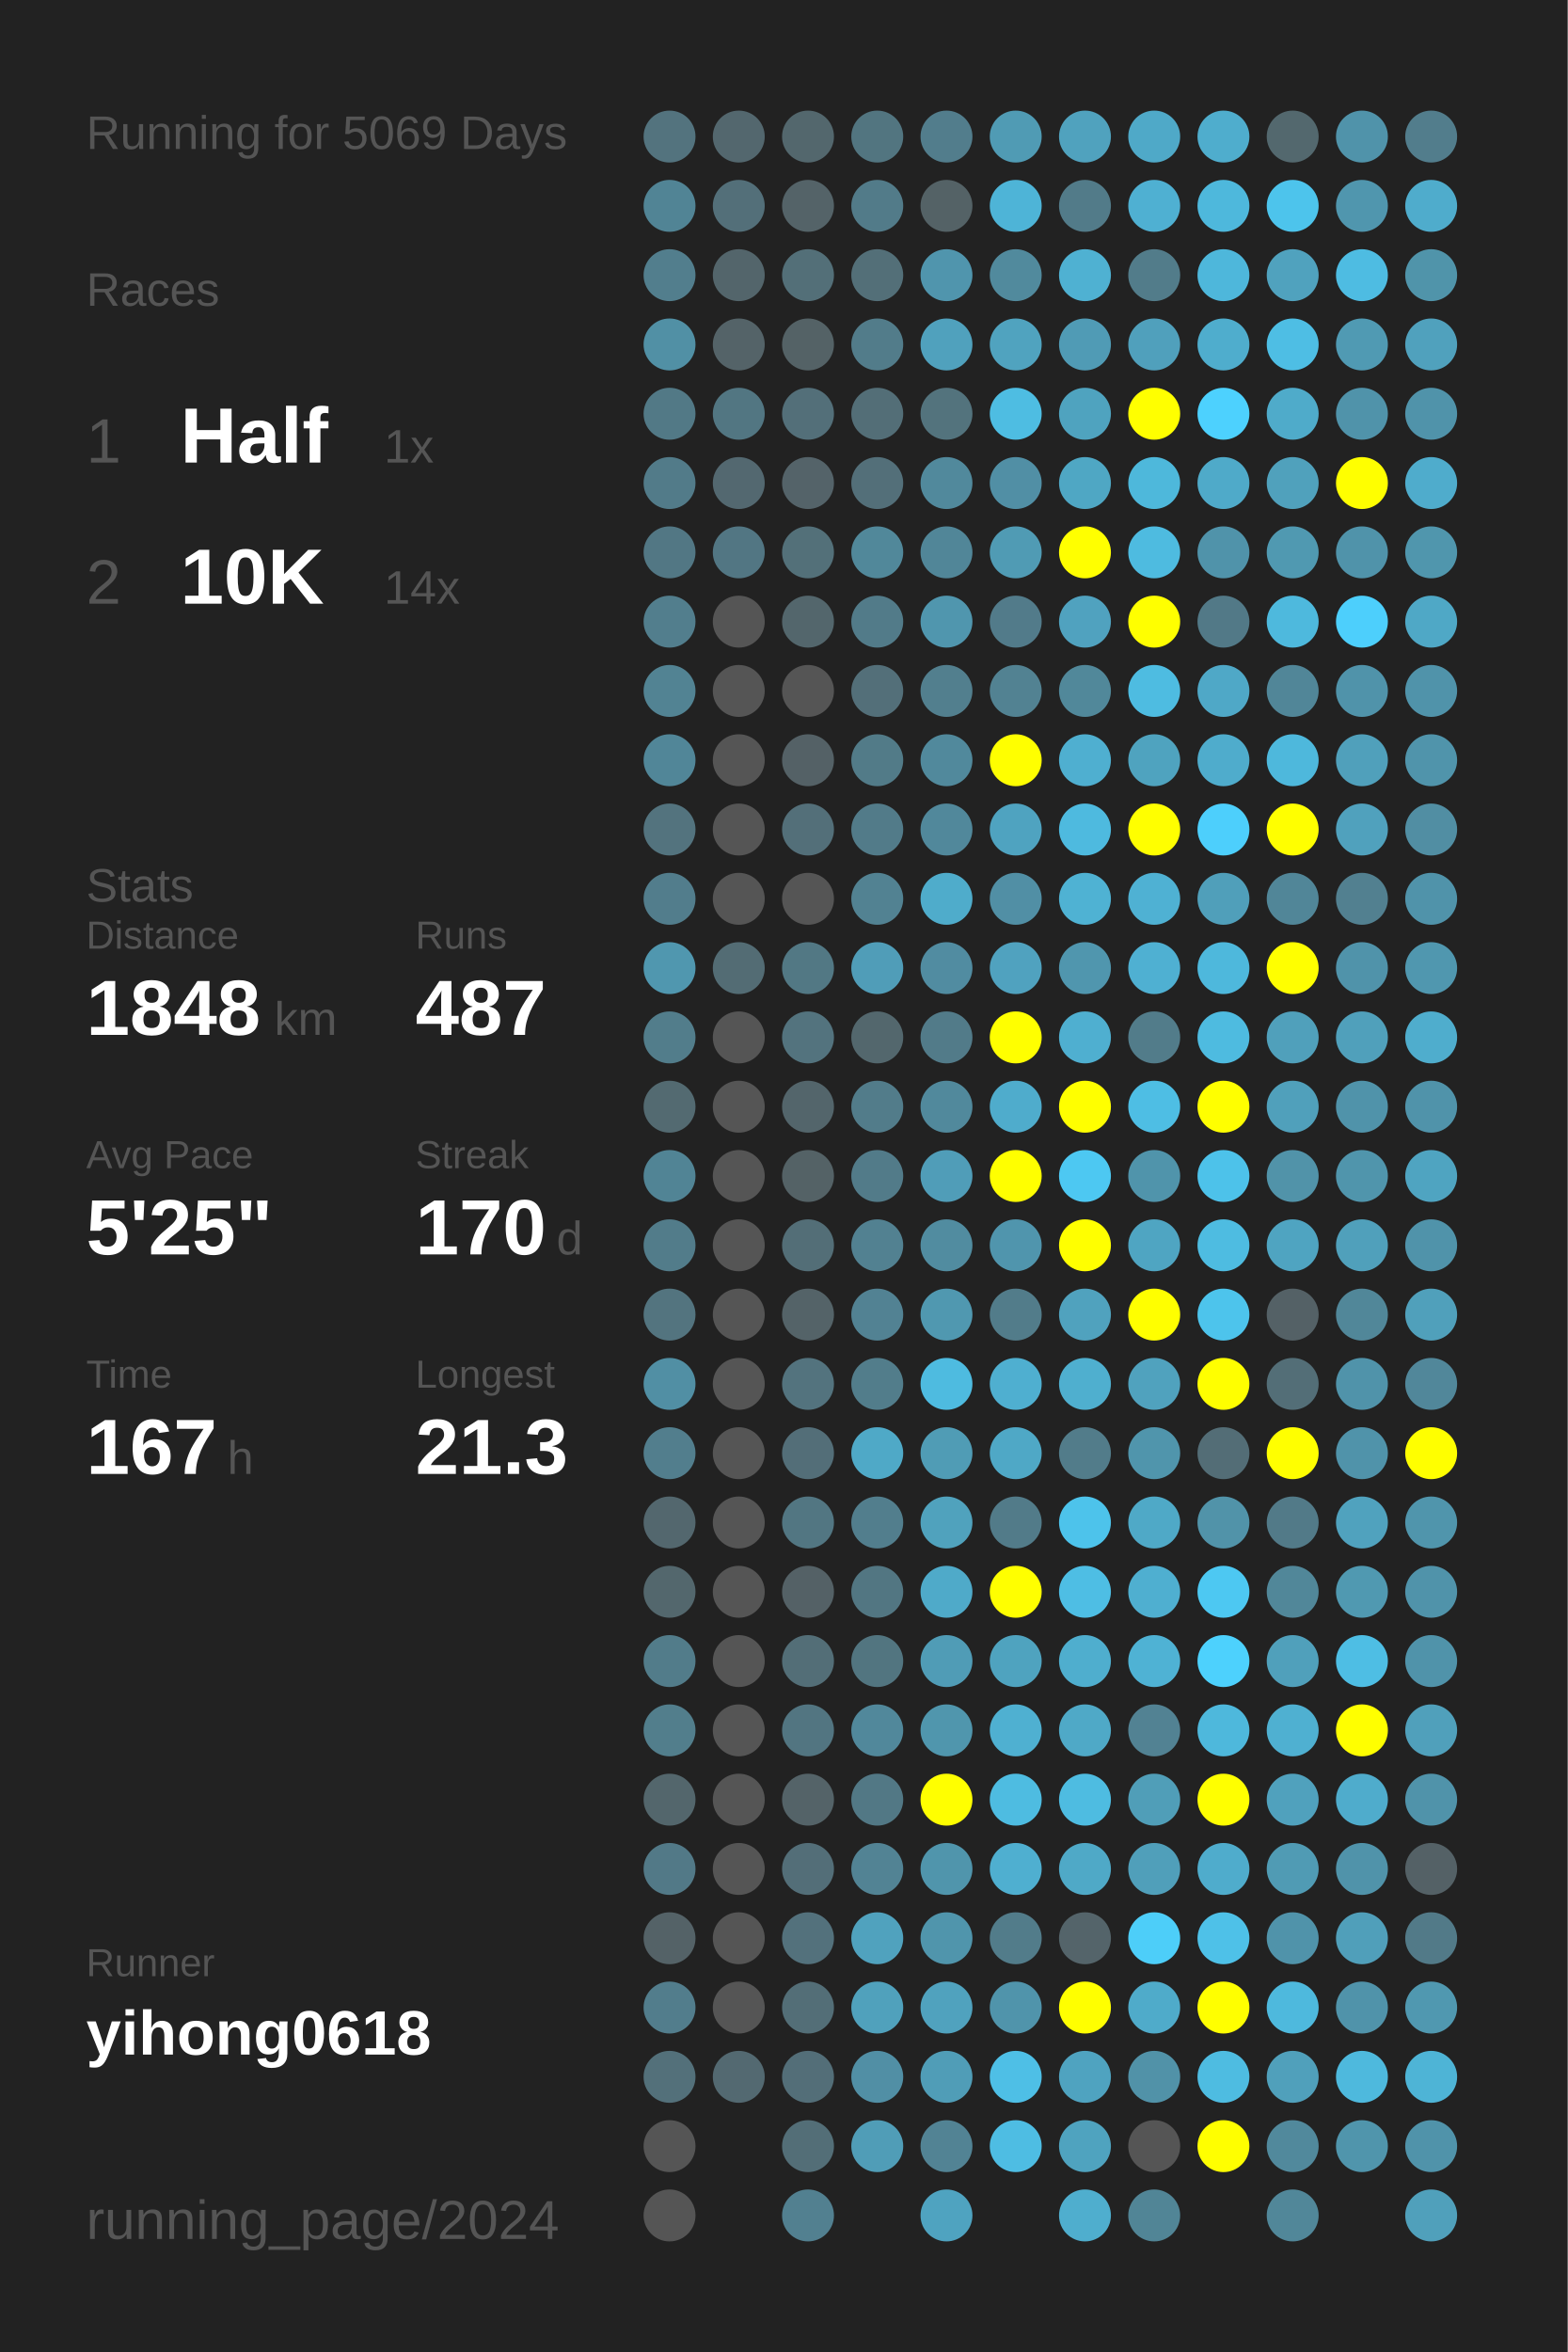
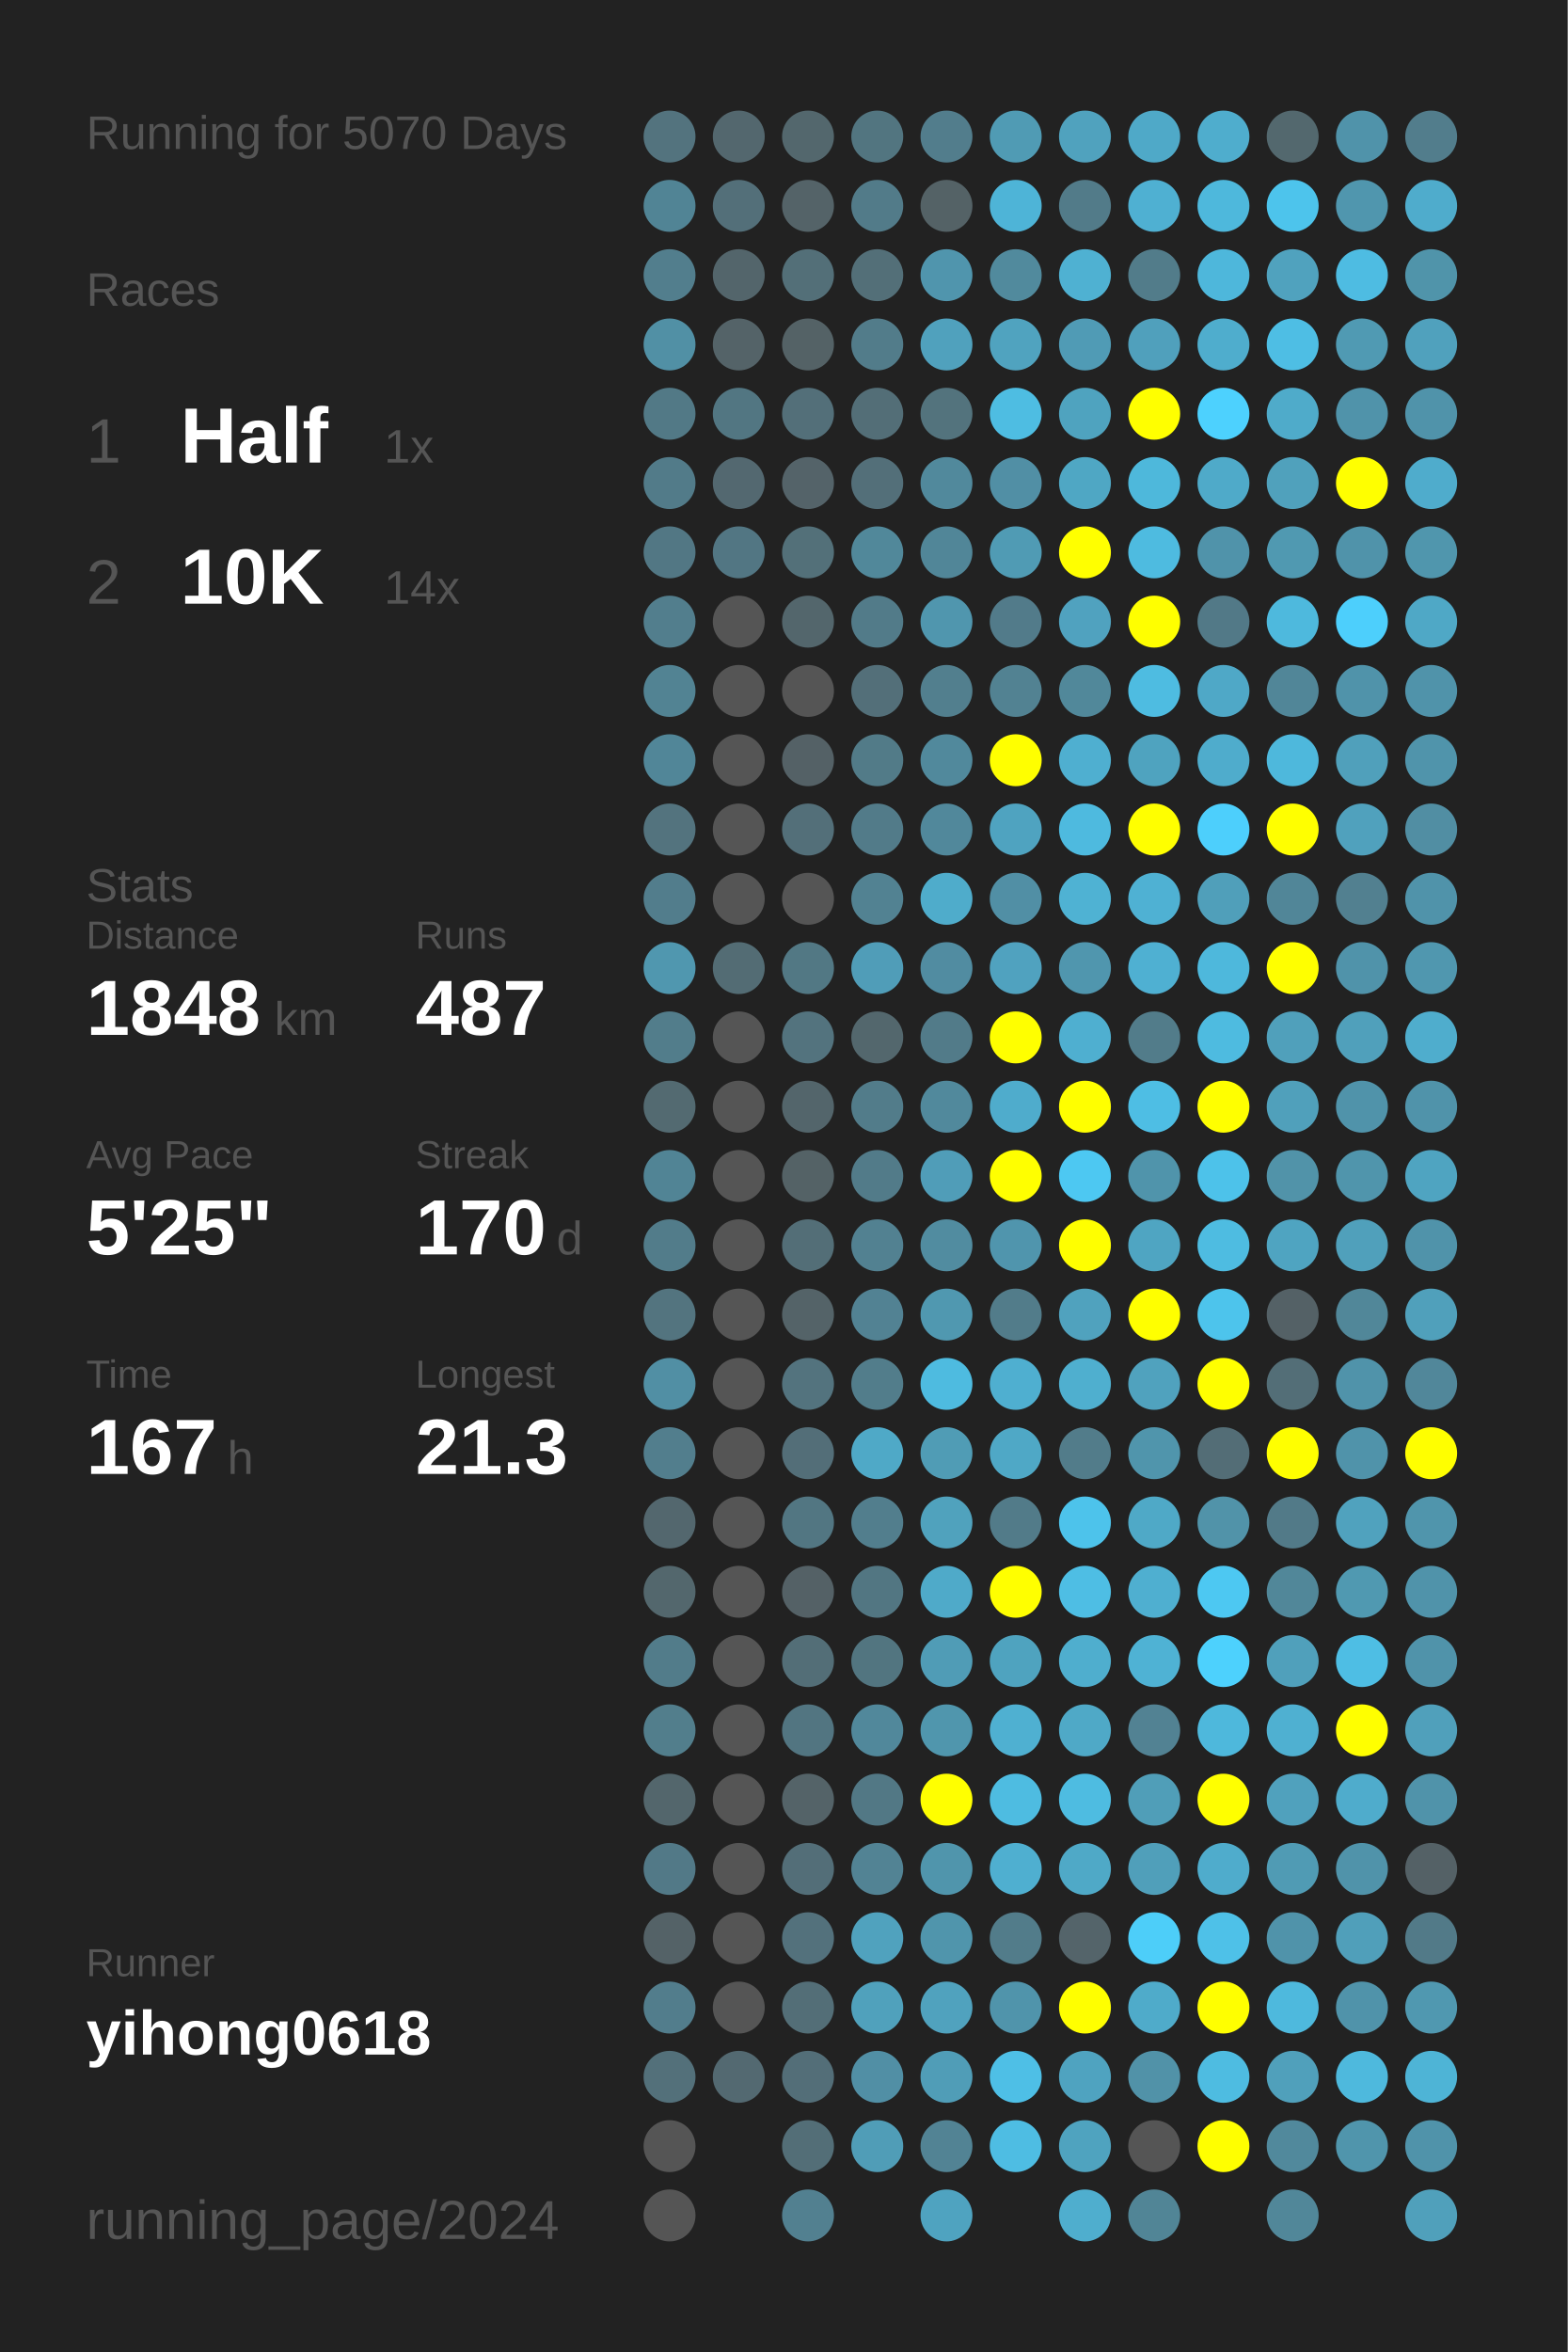
<svg xmlns="http://www.w3.org/2000/svg" baseProfile="full" height="300mm" version="1.1" viewBox="0,0,200,300" width="200mm">
  <defs />
  <rect fill="#222222" height="300" width="200" x="0" y="0" />
-   <text fill="#555555" style="font-size:6px; font-family:Arial;" x="11" y="19">Running for 5069 Days</text>
+   <text fill="#555555" style="font-size:6px; font-family:Arial;" x="11" y="19">Running for 5070 Days</text>
  <text fill="#555555" style="font-size:6px; font-family:Arial;" x="11" y="39">Races</text>
  <text fill="#555555" style="font-size:8px; font-family:Arial;" x="11" y="59">1</text>
  <text fill="#FFFFFF" style="font-size:10px; font-family:Arial; font-weight:bold;" x="23" y="59">Half</text>
  <text fill="#555555" style="font-size:6px; font-family:Arial;" x="49" y="59">1x</text>
  <text fill="#555555" style="font-size:8px; font-family:Arial;" x="11" y="77">2</text>
  <text fill="#FFFFFF" style="font-size:10px; font-family:Arial; font-weight:bold;" x="23" y="77">10K</text>
  <text fill="#555555" style="font-size:6px; font-family:Arial;" x="49" y="77">14x</text>
  <text fill="#555555" style="font-size:6px; font-family:Arial;" x="11" y="115">Stats</text>
  <text fill="#555555" style="font-size:5px; font-family:Arial;" x="11" y="121">Distance</text>
  <text fill="#FFFFFF" style="font-size:10px; font-family:Arial; font-weight:bold;" x="11" y="132">1848</text>
  <text fill="#555555" style="font-size:6px; font-family:Arial;" x="35" y="132">km</text>
  <text fill="#555555" style="font-size:5px; font-family:Arial;" x="53" y="121">Runs</text>
  <text fill="#FFFFFF" style="font-size:10px; font-family:Arial; font-weight:bold;" x="53" y="132">487</text>
  <text fill="#555555" style="font-size:5px; font-family:Arial;" x="11" y="149">Avg Pace</text>
  <text fill="#FFFFFF" style="font-size:10px; font-family:Arial; font-weight:bold;" x="11" y="160">5'25"</text>
  <text fill="#555555" style="font-size:5px; font-family:Arial;" x="53" y="149">Streak</text>
  <text fill="#FFFFFF" style="font-size:10px; font-family:Arial; font-weight:bold;" x="53" y="160">170</text>
  <text fill="#555555" style="font-size:6px; font-family:Arial;" x="71" y="160">d</text>
  <text fill="#555555" style="font-size:5px; font-family:Arial;" x="11" y="177">Time</text>
  <text fill="#FFFFFF" style="font-size:10px; font-family:Arial; font-weight:bold;" x="11" y="188">167</text>
  <text fill="#555555" style="font-size:6px; font-family:Arial;" x="29" y="188">h</text>
  <text fill="#555555" style="font-size:5px; font-family:Arial;" x="53" y="177">Longest</text>
  <text fill="#FFFFFF" style="font-size:10px; font-family:Arial; font-weight:bold;" x="53" y="188">21.3</text>
  <text fill="#555555" style="font-size:5px; font-family:Arial;" x="11" y="252.065">Runner</text>
  <text fill="#FFFFFF" style="font-size:8px; font-family:Arial; font-weight:bold;" x="11" y="262.065">yihong0618</text>
  <text fill="#555555" style="font-size:7px; font-family:Arial;" x="11" y="285.581">running_page/2024</text>
  <circle cx="85.417" cy="17.419" fill="#53737e" r="3.312" />
  <circle cx="85.417" cy="26.258" fill="#518495" r="3.312" />
  <circle cx="85.417" cy="35.097" fill="#527e8d" r="3.312" />
  <circle cx="85.417" cy="43.935" fill="#5190a5" r="3.312" />
  <circle cx="85.417" cy="52.774" fill="#527986" r="3.312" />
  <circle cx="85.417" cy="61.613" fill="#527b89" r="3.312" />
  <circle cx="85.417" cy="70.452" fill="#527784" r="3.312" />
  <circle cx="85.417" cy="79.29" fill="#527e8d" r="3.312" />
  <circle cx="85.417" cy="88.129" fill="#528393" r="3.312" />
  <circle cx="85.417" cy="96.968" fill="#518698" r="3.312" />
  <circle cx="85.417" cy="105.806" fill="#53737e" r="3.312" />
  <circle cx="85.417" cy="114.645" fill="#527d8c" r="3.312" />
  <circle cx="85.417" cy="123.484" fill="#5097af" r="3.312" />
  <circle cx="85.417" cy="132.323" fill="#527d8b" r="3.312" />
  <circle cx="85.417" cy="141.161" fill="#536a71" r="3.312" />
  <circle cx="85.417" cy="150" fill="#518495" r="3.312" />
  <circle cx="85.417" cy="158.839" fill="#527c8a" r="3.312" />
  <circle cx="85.417" cy="167.677" fill="#53747f" r="3.312" />
  <circle cx="85.417" cy="176.516" fill="#518fa4" r="3.312" />
  <circle cx="85.417" cy="185.355" fill="#527e8d" r="3.312" />
  <circle cx="85.417" cy="194.194" fill="#53676e" r="3.312" />
  <circle cx="85.417" cy="203.032" fill="#53676d" r="3.312" />
  <circle cx="85.417" cy="211.871" fill="#527c8a" r="3.312" />
  <circle cx="85.417" cy="220.71" fill="#527e8c" r="3.312" />
  <circle cx="85.417" cy="229.548" fill="#53666c" r="3.312" />
  <circle cx="85.417" cy="238.387" fill="#527987" r="3.312" />
  <circle cx="85.417" cy="247.226" fill="#546267" r="3.312" />
  <circle cx="85.417" cy="256.065" fill="#527d8c" r="3.312" />
  <circle cx="85.417" cy="264.903" fill="#53707a" r="3.312" />
  <circle cx="85.417" cy="273.742" fill="#555555" r="3.312" />
  <circle cx="85.417" cy="282.581" fill="#555555" r="3.312" />
  <circle cx="94.25" cy="17.419" fill="#53676e" r="3.312" />
  <circle cx="94.25" cy="26.258" fill="#536f79" r="3.312" />
  <circle cx="94.25" cy="35.097" fill="#53656b" r="3.312" />
  <circle cx="94.25" cy="43.935" fill="#546368" r="3.312" />
  <circle cx="94.25" cy="52.774" fill="#527682" r="3.312" />
  <circle cx="94.25" cy="61.613" fill="#536870" r="3.312" />
  <circle cx="94.25" cy="70.452" fill="#527683" r="3.312" />
  <circle cx="94.25" cy="79.29" fill="#555555" r="3.312" />
  <circle cx="94.25" cy="88.129" fill="#555555" r="3.312" />
  <circle cx="94.25" cy="96.968" fill="#555555" r="3.312" />
  <circle cx="94.25" cy="105.806" fill="#555555" r="3.312" />
  <circle cx="94.25" cy="114.645" fill="#555555" r="3.312" />
  <circle cx="94.25" cy="123.484" fill="#536c74" r="3.312" />
  <circle cx="94.25" cy="132.323" fill="#555555" r="3.312" />
  <circle cx="94.25" cy="141.161" fill="#555555" r="3.312" />
  <circle cx="94.25" cy="150" fill="#555555" r="3.312" />
  <circle cx="94.25" cy="158.839" fill="#555555" r="3.312" />
  <circle cx="94.25" cy="167.677" fill="#555555" r="3.312" />
  <circle cx="94.25" cy="176.516" fill="#555555" r="3.312" />
  <circle cx="94.25" cy="185.355" fill="#555555" r="3.312" />
  <circle cx="94.25" cy="194.194" fill="#555555" r="3.312" />
  <circle cx="94.25" cy="203.032" fill="#555555" r="3.312" />
  <circle cx="94.25" cy="211.871" fill="#555555" r="3.312" />
  <circle cx="94.25" cy="220.71" fill="#555555" r="3.312" />
  <circle cx="94.25" cy="229.548" fill="#555555" r="3.312" />
  <circle cx="94.25" cy="238.387" fill="#555555" r="3.312" />
  <circle cx="94.25" cy="247.226" fill="#555555" r="3.312" />
  <circle cx="94.25" cy="256.065" fill="#555555" r="3.312" />
  <circle cx="94.25" cy="264.903" fill="#536971" r="3.312" />
  <circle cx="103.083" cy="17.419" fill="#53676d" r="3.312" />
  <circle cx="103.083" cy="26.258" fill="#546368" r="3.312" />
  <circle cx="103.083" cy="35.097" fill="#536f78" r="3.312" />
  <circle cx="103.083" cy="43.935" fill="#546266" r="3.312" />
  <circle cx="103.083" cy="52.774" fill="#536f79" r="3.312" />
  <circle cx="103.083" cy="61.613" fill="#546369" r="3.312" />
  <circle cx="103.083" cy="70.452" fill="#537079" r="3.312" />
  <circle cx="103.083" cy="79.29" fill="#53666c" r="3.312" />
  <circle cx="103.083" cy="88.129" fill="#555555" r="3.312" />
  <circle cx="103.083" cy="96.968" fill="#546166" r="3.312" />
  <circle cx="103.083" cy="105.806" fill="#536f79" r="3.312" />
  <circle cx="103.083" cy="114.645" fill="#555555" r="3.312" />
  <circle cx="103.083" cy="123.484" fill="#527884" r="3.312" />
  <circle cx="103.083" cy="132.323" fill="#53737e" r="3.312" />
  <circle cx="103.083" cy="141.161" fill="#53656b" r="3.312" />
  <circle cx="103.083" cy="150" fill="#546266" r="3.312" />
  <circle cx="103.083" cy="158.839" fill="#536e77" r="3.312" />
  <circle cx="103.083" cy="167.677" fill="#546368" r="3.312" />
  <circle cx="103.083" cy="176.516" fill="#53737e" r="3.312" />
  <circle cx="103.083" cy="185.355" fill="#536e78" r="3.312" />
  <circle cx="103.083" cy="194.194" fill="#527682" r="3.312" />
  <circle cx="103.083" cy="203.032" fill="#546166" r="3.312" />
  <circle cx="103.083" cy="211.871" fill="#536e77" r="3.312" />
  <circle cx="103.083" cy="220.71" fill="#527581" r="3.312" />
  <circle cx="103.083" cy="229.548" fill="#546368" r="3.312" />
  <circle cx="103.083" cy="238.387" fill="#536e78" r="3.312" />
  <circle cx="103.083" cy="247.226" fill="#53717c" r="3.312" />
  <circle cx="103.083" cy="256.065" fill="#536e77" r="3.312" />
  <circle cx="103.083" cy="264.903" fill="#536e78" r="3.312" />
  <circle cx="103.083" cy="273.742" fill="#536e77" r="3.312" />
  <circle cx="103.083" cy="282.581" fill="#528090" r="3.312" />
  <circle cx="111.917" cy="17.419" fill="#527580" r="3.312" />
  <circle cx="111.917" cy="26.258" fill="#527b89" r="3.312" />
  <circle cx="111.917" cy="35.097" fill="#536f78" r="3.312" />
  <circle cx="111.917" cy="43.935" fill="#527c8a" r="3.312" />
  <circle cx="111.917" cy="52.774" fill="#536e77" r="3.312" />
  <circle cx="111.917" cy="61.613" fill="#536f79" r="3.312" />
  <circle cx="111.917" cy="70.452" fill="#51889a" r="3.312" />
  <circle cx="111.917" cy="79.29" fill="#527b89" r="3.312" />
  <circle cx="111.917" cy="88.129" fill="#536f79" r="3.312" />
  <circle cx="111.917" cy="96.968" fill="#527b88" r="3.312" />
  <circle cx="111.917" cy="105.806" fill="#527b89" r="3.312" />
  <circle cx="111.917" cy="114.645" fill="#528292" r="3.312" />
  <circle cx="111.917" cy="123.484" fill="#509db8" r="3.312" />
  <circle cx="111.917" cy="132.323" fill="#53676d" r="3.312" />
  <circle cx="111.917" cy="141.161" fill="#527c8a" r="3.312" />
  <circle cx="111.917" cy="150" fill="#527b89" r="3.312" />
  <circle cx="111.917" cy="158.839" fill="#528191" r="3.312" />
  <circle cx="111.917" cy="167.677" fill="#528293" r="3.312" />
  <circle cx="111.917" cy="176.516" fill="#527d8b" r="3.312" />
  <circle cx="111.917" cy="185.355" fill="#4fa9c7" r="3.312" />
  <circle cx="111.917" cy="194.194" fill="#527e8d" r="3.312" />
  <circle cx="111.917" cy="203.032" fill="#527682" r="3.312" />
  <circle cx="111.917" cy="211.871" fill="#527580" r="3.312" />
  <circle cx="111.917" cy="220.71" fill="#51889b" r="3.312" />
  <circle cx="111.917" cy="229.548" fill="#527885" r="3.312" />
  <circle cx="111.917" cy="238.387" fill="#528394" r="3.312" />
  <circle cx="111.917" cy="247.226" fill="#50a2be" r="3.312" />
  <circle cx="111.917" cy="256.065" fill="#50a1bc" r="3.312" />
  <circle cx="111.917" cy="264.903" fill="#518fa5" r="3.312" />
  <circle cx="111.917" cy="273.742" fill="#509db7" r="3.312" />
  <circle cx="120.75" cy="17.419" fill="#527d8c" r="3.312" />
  <circle cx="120.75" cy="26.258" fill="#546266" r="3.312" />
  <circle cx="120.75" cy="35.097" fill="#5095ad" r="3.312" />
  <circle cx="120.75" cy="43.935" fill="#50a1bd" r="3.312" />
  <circle cx="120.75" cy="52.774" fill="#53737d" r="3.312" />
  <circle cx="120.75" cy="61.613" fill="#51899c" r="3.312" />
  <circle cx="120.75" cy="70.452" fill="#518698" r="3.312" />
  <circle cx="120.75" cy="79.29" fill="#5096ae" r="3.312" />
  <circle cx="120.75" cy="88.129" fill="#527f8e" r="3.312" />
  <circle cx="120.75" cy="96.968" fill="#51899c" r="3.312" />
  <circle cx="120.75" cy="105.806" fill="#51889b" r="3.312" />
  <circle cx="120.75" cy="114.645" fill="#4faccb" r="3.312" />
  <circle cx="120.75" cy="123.484" fill="#518ca1" r="3.312" />
  <circle cx="120.75" cy="132.323" fill="#527b89" r="3.312" />
  <circle cx="120.75" cy="141.161" fill="#51899c" r="3.312" />
  <circle cx="120.75" cy="150" fill="#509db8" r="3.312" />
  <circle cx="120.75" cy="158.839" fill="#518ca0" r="3.312" />
  <circle cx="120.75" cy="167.677" fill="#5098b0" r="3.312" />
  <circle cx="120.75" cy="176.516" fill="#4ebbe0" r="3.312" />
  <circle cx="120.75" cy="185.355" fill="#509cb5" r="3.312" />
  <circle cx="120.75" cy="194.194" fill="#50a2bd" r="3.312" />
  <circle cx="120.75" cy="203.032" fill="#4faac9" r="3.312" />
  <circle cx="120.75" cy="211.871" fill="#509cb6" r="3.312" />
  <circle cx="120.75" cy="220.71" fill="#5096ad" r="3.312" />
  <circle cx="120.75" cy="229.548" fill="#FFFF00" r="3.312" />
  <circle cx="120.75" cy="238.387" fill="#5095ac" r="3.312" />
  <circle cx="120.75" cy="247.226" fill="#5095ac" r="3.312" />
  <circle cx="120.75" cy="256.065" fill="#50a2be" r="3.312" />
  <circle cx="120.75" cy="264.903" fill="#509db7" r="3.312" />
  <circle cx="120.75" cy="273.742" fill="#528394" r="3.312" />
  <circle cx="120.75" cy="282.581" fill="#4fa3c0" r="3.312" />
  <circle cx="129.583" cy="17.419" fill="#509bb4" r="3.312" />
  <circle cx="129.583" cy="26.258" fill="#4eb4d7" r="3.312" />
  <circle cx="129.583" cy="35.097" fill="#518a9d" r="3.312" />
  <circle cx="129.583" cy="43.935" fill="#50a3bf" r="3.312" />
  <circle cx="129.583" cy="52.774" fill="#4ebde2" r="3.312" />
  <circle cx="129.583" cy="61.613" fill="#518fa5" r="3.312" />
  <circle cx="129.583" cy="70.452" fill="#509bb4" r="3.312" />
  <circle cx="129.583" cy="79.29" fill="#527b8a" r="3.312" />
  <circle cx="129.583" cy="88.129" fill="#528292" r="3.312" />
  <circle cx="129.583" cy="96.968" fill="#FFFF00" r="3.312" />
  <circle cx="129.583" cy="105.806" fill="#4fa3c0" r="3.312" />
  <circle cx="129.583" cy="114.645" fill="#518fa5" r="3.312" />
  <circle cx="129.583" cy="123.484" fill="#50a2bf" r="3.312" />
  <circle cx="129.583" cy="132.323" fill="#FFFF00" r="3.312" />
  <circle cx="129.583" cy="141.161" fill="#4faccc" r="3.312" />
  <circle cx="129.583" cy="150" fill="#FFFF00" r="3.312" />
  <circle cx="129.583" cy="158.839" fill="#5095ad" r="3.312" />
  <circle cx="129.583" cy="167.677" fill="#527c8a" r="3.312" />
  <circle cx="129.583" cy="176.516" fill="#4fafd0" r="3.312" />
  <circle cx="129.583" cy="185.355" fill="#4fa8c6" r="3.312" />
  <circle cx="129.583" cy="194.194" fill="#527b89" r="3.312" />
  <circle cx="129.583" cy="203.032" fill="#FFFF00" r="3.312" />
  <circle cx="129.583" cy="211.871" fill="#4fa3bf" r="3.312" />
  <circle cx="129.583" cy="220.71" fill="#4fb0d1" r="3.312" />
  <circle cx="129.583" cy="229.548" fill="#4ebce1" r="3.312" />
  <circle cx="129.583" cy="238.387" fill="#4fafd0" r="3.312" />
  <circle cx="129.583" cy="247.226" fill="#527c8a" r="3.312" />
  <circle cx="129.583" cy="256.065" fill="#5094ab" r="3.312" />
  <circle cx="129.583" cy="264.903" fill="#4ebfe6" r="3.312" />
  <circle cx="129.583" cy="273.742" fill="#4ebde3" r="3.312" />
  <circle cx="138.417" cy="17.419" fill="#50a2be" r="3.312" />
  <circle cx="138.417" cy="26.258" fill="#527b89" r="3.312" />
  <circle cx="138.417" cy="35.097" fill="#4fb1d2" r="3.312" />
  <circle cx="138.417" cy="43.935" fill="#509bb5" r="3.312" />
  <circle cx="138.417" cy="52.774" fill="#4fa3bf" r="3.312" />
  <circle cx="138.417" cy="61.613" fill="#4fa7c4" r="3.312" />
  <circle cx="138.417" cy="70.452" fill="#FFFF00" r="3.312" />
  <circle cx="138.417" cy="79.29" fill="#50a2bf" r="3.312" />
  <circle cx="138.417" cy="88.129" fill="#51889a" r="3.312" />
  <circle cx="138.417" cy="96.968" fill="#4fafd0" r="3.312" />
  <circle cx="138.417" cy="105.806" fill="#4ebadf" r="3.312" />
  <circle cx="138.417" cy="114.645" fill="#4fb2d3" r="3.312" />
  <circle cx="138.417" cy="123.484" fill="#5096ae" r="3.312" />
  <circle cx="138.417" cy="132.323" fill="#4fafd0" r="3.312" />
  <circle cx="138.417" cy="141.161" fill="#FFFF00" r="3.312" />
  <circle cx="138.417" cy="150" fill="#4dc8f2" r="3.312" />
  <circle cx="138.417" cy="158.839" fill="#FFFF00" r="3.312" />
  <circle cx="138.417" cy="167.677" fill="#50a2be" r="3.312" />
  <circle cx="138.417" cy="176.516" fill="#4fafcf" r="3.312" />
  <circle cx="138.417" cy="185.355" fill="#527c8a" r="3.312" />
  <circle cx="138.417" cy="194.194" fill="#4dc3eb" r="3.312" />
  <circle cx="138.417" cy="203.032" fill="#4ebee4" r="3.312" />
  <circle cx="138.417" cy="211.871" fill="#4faece" r="3.312" />
  <circle cx="138.417" cy="220.71" fill="#4fa9c7" r="3.312" />
  <circle cx="138.417" cy="229.548" fill="#4ebce1" r="3.312" />
  <circle cx="138.417" cy="238.387" fill="#4fa9c7" r="3.312" />
  <circle cx="138.417" cy="247.226" fill="#54646a" r="3.312" />
  <circle cx="138.417" cy="256.065" fill="#FFFF00" r="3.312" />
  <circle cx="138.417" cy="264.903" fill="#4fa3c0" r="3.312" />
  <circle cx="138.417" cy="273.742" fill="#4fa3bf" r="3.312" />
  <circle cx="138.417" cy="282.581" fill="#4faece" r="3.312" />
  <circle cx="147.25" cy="17.419" fill="#4fa9c8" r="3.312" />
  <circle cx="147.25" cy="26.258" fill="#4fb0d2" r="3.312" />
  <circle cx="147.25" cy="35.097" fill="#527c8a" r="3.312" />
  <circle cx="147.25" cy="43.935" fill="#50a0bc" r="3.312" />
  <circle cx="147.25" cy="52.774" fill="#FFFF00" r="3.312" />
  <circle cx="147.25" cy="61.613" fill="#4eb8db" r="3.312" />
  <circle cx="147.25" cy="70.452" fill="#4ebbe0" r="3.312" />
  <circle cx="147.25" cy="79.29" fill="#FFFF00" r="3.312" />
  <circle cx="147.25" cy="88.129" fill="#4ebce1" r="3.312" />
  <circle cx="147.25" cy="96.968" fill="#4fa3bf" r="3.312" />
  <circle cx="147.25" cy="105.806" fill="#FFFF00" r="3.312" />
  <circle cx="147.25" cy="114.645" fill="#4fb1d3" r="3.312" />
  <circle cx="147.25" cy="123.484" fill="#4fb0d2" r="3.312" />
  <circle cx="147.25" cy="132.323" fill="#527c8a" r="3.312" />
  <circle cx="147.25" cy="141.161" fill="#4ebee4" r="3.312" />
  <circle cx="147.25" cy="150" fill="#5094ab" r="3.312" />
  <circle cx="147.25" cy="158.839" fill="#4fa5c2" r="3.312" />
  <circle cx="147.25" cy="167.677" fill="#FFFF00" r="3.312" />
  <circle cx="147.25" cy="176.516" fill="#50a2be" r="3.312" />
  <circle cx="147.25" cy="185.355" fill="#5095ac" r="3.312" />
  <circle cx="147.25" cy="194.194" fill="#4fa9c7" r="3.312" />
  <circle cx="147.25" cy="203.032" fill="#4fafd0" r="3.312" />
  <circle cx="147.25" cy="211.871" fill="#4fb2d4" r="3.312" />
  <circle cx="147.25" cy="220.71" fill="#528293" r="3.312" />
  <circle cx="147.25" cy="229.548" fill="#509eb8" r="3.312" />
  <circle cx="147.25" cy="238.387" fill="#509fba" r="3.312" />
  <circle cx="147.25" cy="247.226" fill="#4dcef9" r="3.312" />
  <circle cx="147.25" cy="256.065" fill="#4fabca" r="3.312" />
  <circle cx="147.25" cy="264.903" fill="#5192a8" r="3.312" />
  <circle cx="147.25" cy="273.742" fill="#555555" r="3.312" />
  <circle cx="147.25" cy="282.581" fill="#518596" r="3.312" />
  <circle cx="156.083" cy="17.419" fill="#4fadcd" r="3.312" />
  <circle cx="156.083" cy="26.258" fill="#4eb8dc" r="3.312" />
  <circle cx="156.083" cy="35.097" fill="#4eb7db" r="3.312" />
  <circle cx="156.083" cy="43.935" fill="#4fadcd" r="3.312" />
  <circle cx="156.083" cy="52.774" fill="#4dd1fe" r="3.312" />
  <circle cx="156.083" cy="61.613" fill="#4faac9" r="3.312" />
  <circle cx="156.083" cy="70.452" fill="#5093aa" r="3.312" />
  <circle cx="156.083" cy="79.29" fill="#527987" r="3.312" />
  <circle cx="156.083" cy="88.129" fill="#4fa8c7" r="3.312" />
  <circle cx="156.083" cy="96.968" fill="#4faccc" r="3.312" />
  <circle cx="156.083" cy="105.806" fill="#4dcffc" r="3.312" />
  <circle cx="156.083" cy="114.645" fill="#509fba" r="3.312" />
  <circle cx="156.083" cy="123.484" fill="#4eb8dc" r="3.312" />
  <circle cx="156.083" cy="132.323" fill="#4ebbe0" r="3.312" />
  <circle cx="156.083" cy="141.161" fill="#FFFF00" r="3.312" />
  <circle cx="156.083" cy="150" fill="#4dc2ea" r="3.312" />
  <circle cx="156.083" cy="158.839" fill="#4ebce1" r="3.312" />
  <circle cx="156.083" cy="167.677" fill="#4dc4ec" r="3.312" />
  <circle cx="156.083" cy="176.516" fill="#FFFF00" r="3.312" />
  <circle cx="156.083" cy="185.355" fill="#536d76" r="3.312" />
  <circle cx="156.083" cy="194.194" fill="#5193a9" r="3.312" />
  <circle cx="156.083" cy="203.032" fill="#4dc8f2" r="3.312" />
  <circle cx="156.083" cy="211.871" fill="#4dd1fd" r="3.312" />
  <circle cx="156.083" cy="220.71" fill="#4eb8dc" r="3.312" />
  <circle cx="156.083" cy="229.548" fill="#FFFF00" r="3.312" />
  <circle cx="156.083" cy="238.387" fill="#4faccc" r="3.312" />
  <circle cx="156.083" cy="247.226" fill="#4ec1e8" r="3.312" />
  <circle cx="156.083" cy="256.065" fill="#FFFF00" r="3.312" />
  <circle cx="156.083" cy="264.903" fill="#4ebce1" r="3.312" />
  <circle cx="156.083" cy="273.742" fill="#FFFF00" r="3.312" />
  <circle cx="164.917" cy="17.419" fill="#53686e" r="3.312" />
  <circle cx="164.917" cy="26.258" fill="#4dc4ec" r="3.312" />
  <circle cx="164.917" cy="35.097" fill="#50a2be" r="3.312" />
  <circle cx="164.917" cy="43.935" fill="#4ebee4" r="3.312" />
  <circle cx="164.917" cy="52.774" fill="#4fabca" r="3.312" />
  <circle cx="164.917" cy="61.613" fill="#50a1bc" r="3.312" />
  <circle cx="164.917" cy="70.452" fill="#5099b1" r="3.312" />
  <circle cx="164.917" cy="79.29" fill="#4eb9dd" r="3.312" />
  <circle cx="164.917" cy="88.129" fill="#518698" r="3.312" />
  <circle cx="164.917" cy="96.968" fill="#4eb8dc" r="3.312" />
  <circle cx="164.917" cy="105.806" fill="#FFFF00" r="3.312" />
  <circle cx="164.917" cy="114.645" fill="#518698" r="3.312" />
  <circle cx="164.917" cy="123.484" fill="#FFFF00" r="3.312" />
  <circle cx="164.917" cy="132.323" fill="#50a0bb" r="3.312" />
  <circle cx="164.917" cy="141.161" fill="#50a0bb" r="3.312" />
  <circle cx="164.917" cy="150" fill="#5193a9" r="3.312" />
  <circle cx="164.917" cy="158.839" fill="#4fa4c1" r="3.312" />
  <circle cx="164.917" cy="167.677" fill="#546166" r="3.312" />
  <circle cx="164.917" cy="176.516" fill="#536e77" r="3.312" />
  <circle cx="164.917" cy="185.355" fill="#FFFF00" r="3.312" />
  <circle cx="164.917" cy="194.194" fill="#527a88" r="3.312" />
  <circle cx="164.917" cy="203.032" fill="#518799" r="3.312" />
  <circle cx="164.917" cy="211.871" fill="#50a0bb" r="3.312" />
  <circle cx="164.917" cy="220.71" fill="#4fb0d1" r="3.312" />
  <circle cx="164.917" cy="229.548" fill="#50a1bd" r="3.312" />
  <circle cx="164.917" cy="238.387" fill="#509bb4" r="3.312" />
  <circle cx="164.917" cy="247.226" fill="#5093aa" r="3.312" />
  <circle cx="164.917" cy="256.065" fill="#4eb9dd" r="3.312" />
  <circle cx="164.917" cy="264.903" fill="#50a0bb" r="3.312" />
  <circle cx="164.917" cy="273.742" fill="#51899c" r="3.312" />
  <circle cx="164.917" cy="282.581" fill="#518799" r="3.312" />
  <circle cx="173.75" cy="17.419" fill="#5093aa" r="3.312" />
  <circle cx="173.75" cy="26.258" fill="#5096ae" r="3.312" />
  <circle cx="173.75" cy="35.097" fill="#4ebce2" r="3.312" />
  <circle cx="173.75" cy="43.935" fill="#509ab3" r="3.312" />
  <circle cx="173.75" cy="52.774" fill="#5093aa" r="3.312" />
  <circle cx="173.75" cy="61.613" fill="#FFFF00" r="3.312" />
  <circle cx="173.75" cy="70.452" fill="#5093aa" r="3.312" />
  <circle cx="173.75" cy="79.29" fill="#4dcffc" r="3.312" />
  <circle cx="173.75" cy="88.129" fill="#5093aa" r="3.312" />
  <circle cx="173.75" cy="96.968" fill="#50a0bb" r="3.312" />
  <circle cx="173.75" cy="105.806" fill="#50a1bd" r="3.312" />
  <circle cx="173.75" cy="114.645" fill="#528090" r="3.312" />
  <circle cx="173.75" cy="123.484" fill="#5093aa" r="3.312" />
  <circle cx="173.75" cy="132.323" fill="#50a0bb" r="3.312" />
  <circle cx="173.75" cy="141.161" fill="#5093aa" r="3.312" />
  <circle cx="173.75" cy="150" fill="#5095ac" r="3.312" />
  <circle cx="173.75" cy="158.839" fill="#50a0bb" r="3.312" />
  <circle cx="173.75" cy="167.677" fill="#518799" r="3.312" />
  <circle cx="173.75" cy="176.516" fill="#5093aa" r="3.312" />
  <circle cx="173.75" cy="185.355" fill="#5093aa" r="3.312" />
  <circle cx="173.75" cy="194.194" fill="#50a2be" r="3.312" />
  <circle cx="173.75" cy="203.032" fill="#5099b1" r="3.312" />
  <circle cx="173.75" cy="211.871" fill="#4ebee4" r="3.312" />
  <circle cx="173.75" cy="220.71" fill="#FFFF00" r="3.312" />
  <circle cx="173.75" cy="229.548" fill="#4faccc" r="3.312" />
  <circle cx="173.75" cy="238.387" fill="#5093aa" r="3.312" />
  <circle cx="173.75" cy="247.226" fill="#509fba" r="3.312" />
  <circle cx="173.75" cy="256.065" fill="#5093aa" r="3.312" />
  <circle cx="173.75" cy="264.903" fill="#4eb9dd" r="3.312" />
  <circle cx="173.75" cy="273.742" fill="#5095ac" r="3.312" />
  <circle cx="182.583" cy="17.419" fill="#527d8c" r="3.312" />
  <circle cx="182.583" cy="26.258" fill="#4faccc" r="3.312" />
  <circle cx="182.583" cy="35.097" fill="#5094aa" r="3.312" />
  <circle cx="182.583" cy="43.935" fill="#50a1bd" r="3.312" />
  <circle cx="182.583" cy="52.774" fill="#5093aa" r="3.312" />
  <circle cx="182.583" cy="61.613" fill="#4faccc" r="3.312" />
  <circle cx="182.583" cy="70.452" fill="#5096ad" r="3.312" />
  <circle cx="182.583" cy="79.29" fill="#4fa8c6" r="3.312" />
  <circle cx="182.583" cy="88.129" fill="#5093aa" r="3.312" />
  <circle cx="182.583" cy="96.968" fill="#5094ab" r="3.312" />
  <circle cx="182.583" cy="105.806" fill="#518ea3" r="3.312" />
  <circle cx="182.583" cy="114.645" fill="#5093aa" r="3.312" />
  <circle cx="182.583" cy="123.484" fill="#5097af" r="3.312" />
  <circle cx="182.583" cy="132.323" fill="#4fadcd" r="3.312" />
  <circle cx="182.583" cy="141.161" fill="#5093aa" r="3.312" />
  <circle cx="182.583" cy="150" fill="#4fa4c1" r="3.312" />
  <circle cx="182.583" cy="158.839" fill="#5093aa" r="3.312" />
  <circle cx="182.583" cy="167.677" fill="#50a0bb" r="3.312" />
  <circle cx="182.583" cy="176.516" fill="#51879a" r="3.312" />
  <circle cx="182.583" cy="185.355" fill="#FFFF00" r="3.312" />
  <circle cx="182.583" cy="194.194" fill="#5095ac" r="3.312" />
  <circle cx="182.583" cy="203.032" fill="#5093aa" r="3.312" />
  <circle cx="182.583" cy="211.871" fill="#5093aa" r="3.312" />
  <circle cx="182.583" cy="220.71" fill="#50a0bb" r="3.312" />
  <circle cx="182.583" cy="229.548" fill="#5093aa" r="3.312" />
  <circle cx="182.583" cy="238.387" fill="#546166" r="3.312" />
  <circle cx="182.583" cy="247.226" fill="#527a88" r="3.312" />
  <circle cx="182.583" cy="256.065" fill="#5098b0" r="3.312" />
  <circle cx="182.583" cy="264.903" fill="#4eb4d6" r="3.312" />
  <circle cx="182.583" cy="273.742" fill="#5093aa" r="3.312" />
  <circle cx="182.583" cy="282.581" fill="#50a0bb" r="3.312" />
</svg>
